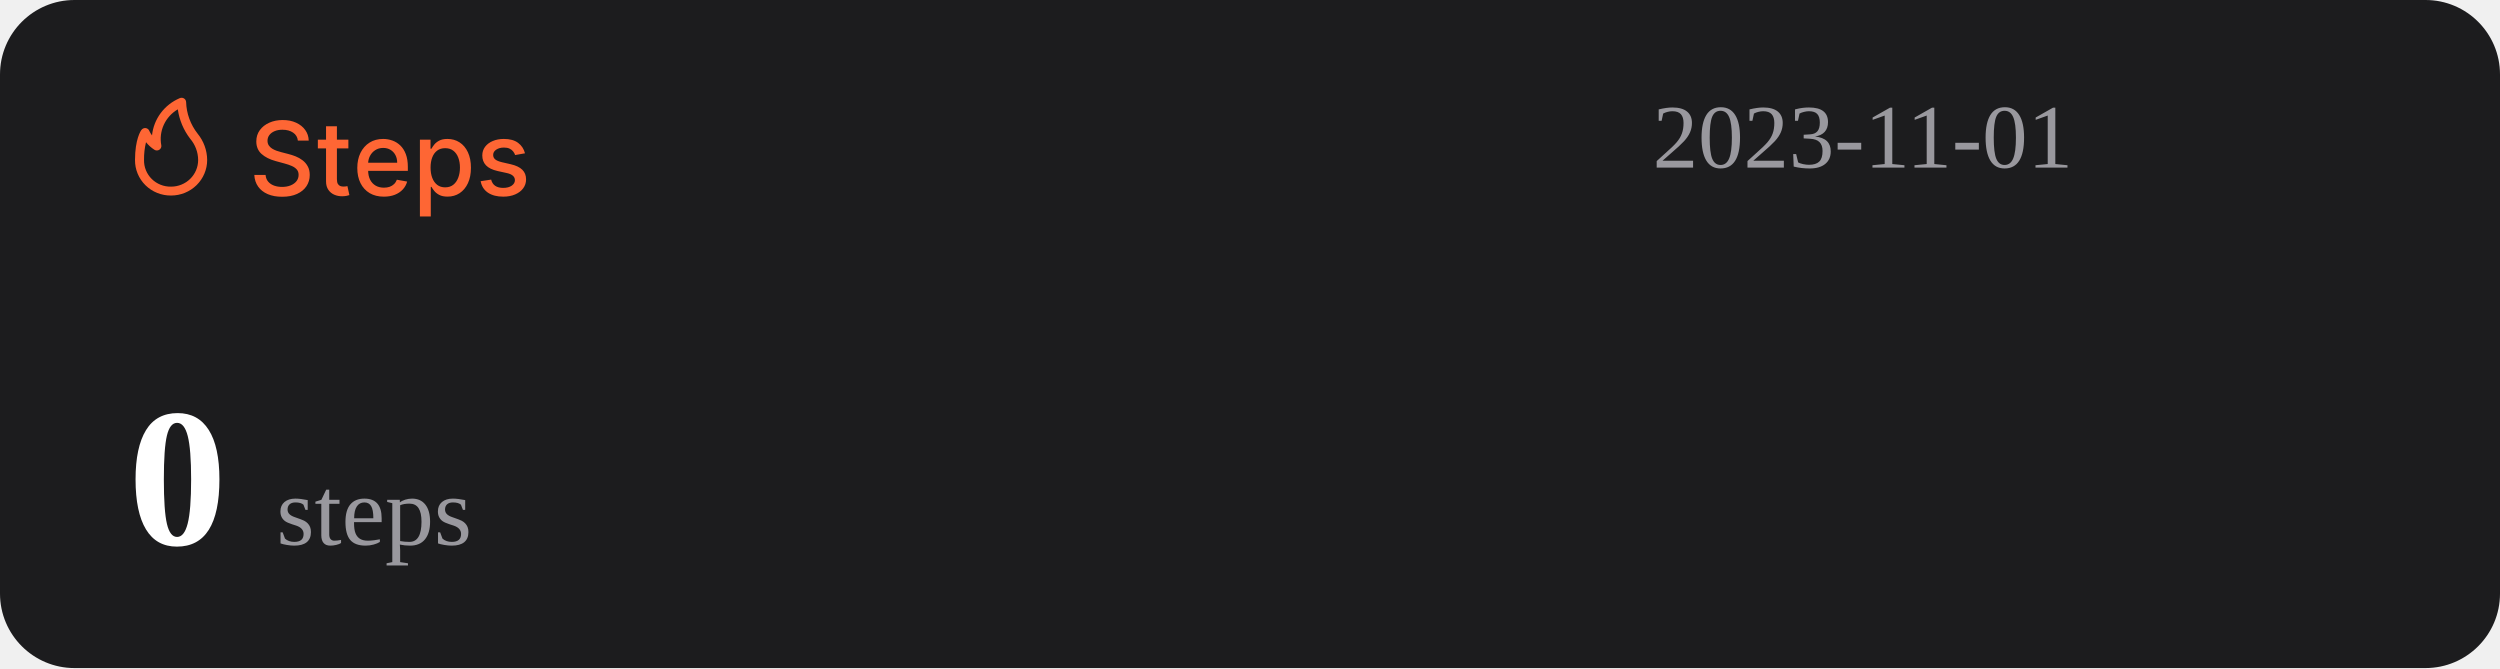
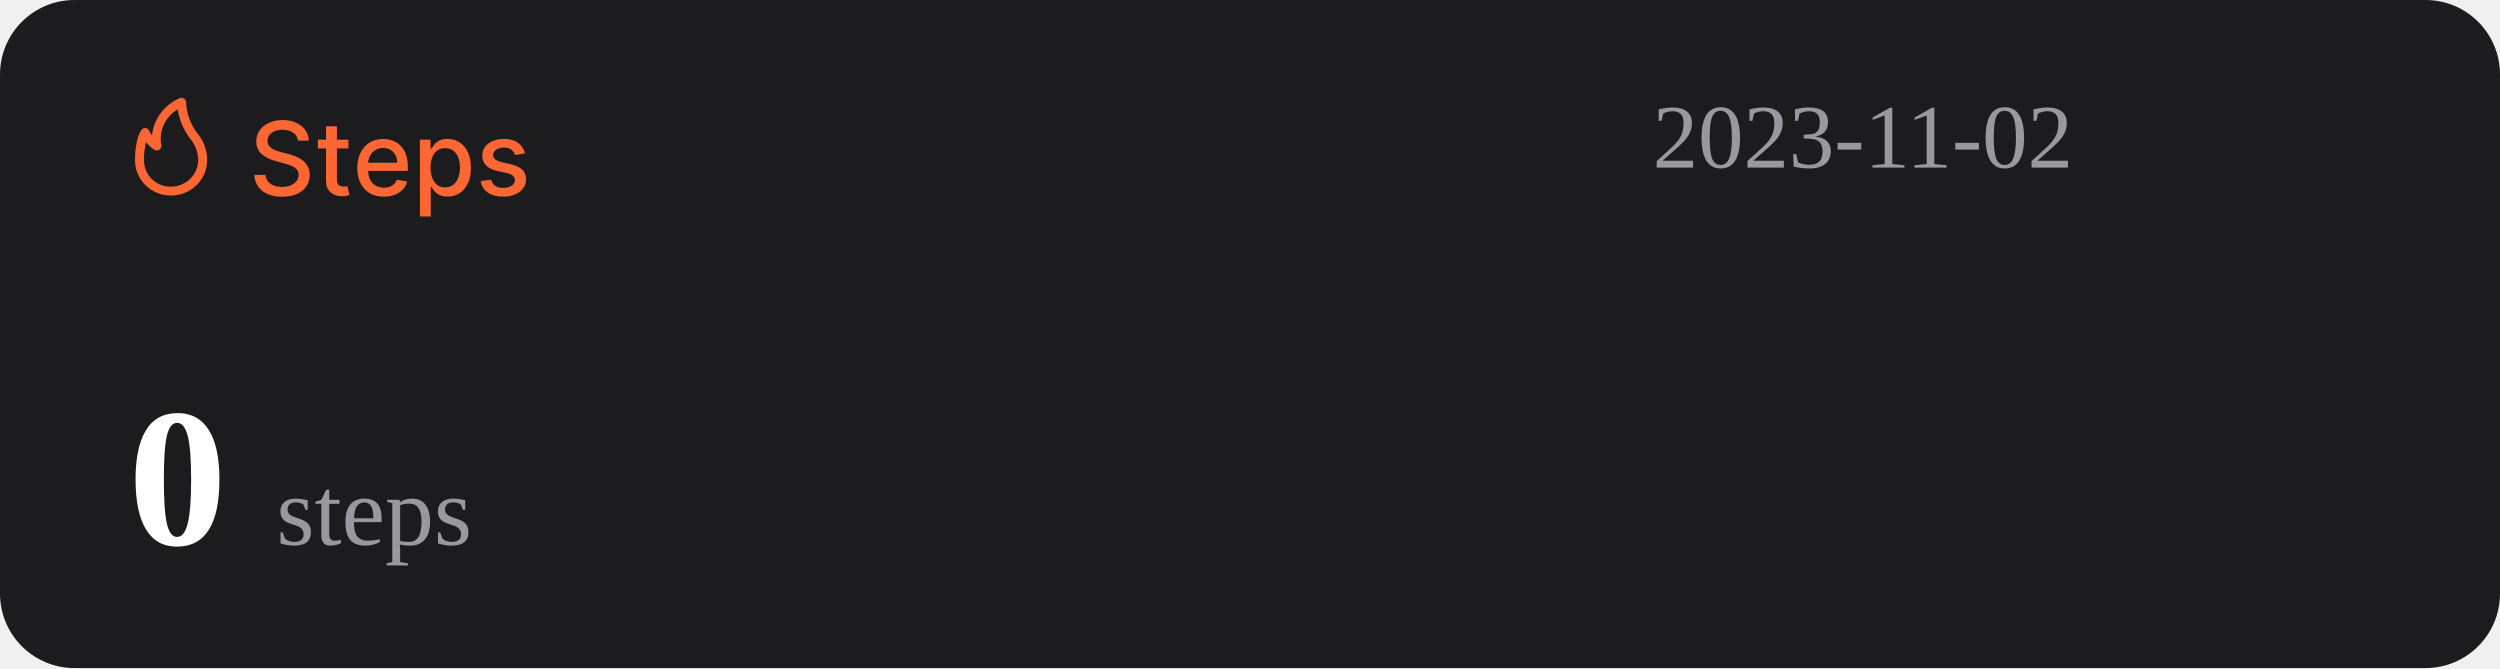
<svg xmlns="http://www.w3.org/2000/svg" width="1074" height="287" viewBox="0 0 1074 287" fill="none">
  <rect width="1074" height="287" rx="32" fill="#1C1C1E" />
  <path d="M127.969 60.406C127.802 58.927 127.115 57.781 125.906 56.969C124.698 56.146 123.177 55.734 121.344 55.734C120.031 55.734 118.896 55.943 117.938 56.359C116.979 56.766 116.234 57.328 115.703 58.047C115.182 58.755 114.922 59.562 114.922 60.469C114.922 61.229 115.099 61.885 115.453 62.438C115.818 62.99 116.292 63.453 116.875 63.828C117.469 64.193 118.104 64.5 118.781 64.75C119.458 64.99 120.109 65.188 120.734 65.344L123.859 66.156C124.88 66.406 125.927 66.745 127 67.172C128.073 67.599 129.068 68.162 129.984 68.859C130.901 69.557 131.641 70.422 132.203 71.453C132.776 72.484 133.063 73.719 133.063 75.156C133.063 76.969 132.594 78.578 131.656 79.984C130.729 81.391 129.38 82.5 127.609 83.312C125.849 84.125 123.719 84.531 121.219 84.531C118.823 84.531 116.75 84.151 115 83.391C113.25 82.63 111.88 81.552 110.891 80.156C109.901 78.75 109.354 77.083 109.25 75.156H114.094C114.188 76.312 114.563 77.276 115.219 78.047C115.885 78.807 116.734 79.375 117.766 79.75C118.807 80.115 119.948 80.297 121.188 80.297C122.552 80.297 123.766 80.083 124.828 79.656C125.901 79.219 126.745 78.615 127.359 77.844C127.974 77.062 128.281 76.151 128.281 75.109C128.281 74.162 128.01 73.385 127.469 72.781C126.938 72.177 126.214 71.677 125.297 71.281C124.391 70.885 123.365 70.537 122.219 70.234L118.438 69.203C115.875 68.505 113.844 67.479 112.344 66.125C110.854 64.771 110.109 62.979 110.109 60.75C110.109 58.906 110.609 57.297 111.609 55.922C112.609 54.547 113.964 53.479 115.672 52.719C117.38 51.948 119.307 51.562 121.453 51.562C123.62 51.562 125.531 51.943 127.188 52.703C128.854 53.464 130.167 54.51 131.125 55.844C132.083 57.167 132.583 58.688 132.625 60.406H127.969ZM149.66 60V63.75H136.551V60H149.66ZM140.066 54.25H144.738V76.953C144.738 77.859 144.874 78.542 145.145 79C145.415 79.448 145.764 79.755 146.191 79.922C146.629 80.078 147.103 80.156 147.613 80.156C147.988 80.156 148.316 80.13 148.598 80.078C148.879 80.026 149.098 79.984 149.254 79.953L150.098 83.812C149.827 83.917 149.441 84.021 148.941 84.125C148.441 84.24 147.816 84.302 147.066 84.312C145.837 84.333 144.691 84.115 143.629 83.656C142.566 83.198 141.707 82.49 141.051 81.531C140.395 80.573 140.066 79.37 140.066 77.922V54.25ZM164.914 84.484C162.549 84.484 160.513 83.979 158.805 82.969C157.107 81.948 155.794 80.516 154.867 78.672C153.951 76.818 153.492 74.646 153.492 72.156C153.492 69.698 153.951 67.531 154.867 65.656C155.794 63.781 157.086 62.318 158.742 61.266C160.409 60.214 162.357 59.688 164.586 59.688C165.94 59.688 167.253 59.911 168.523 60.359C169.794 60.807 170.935 61.51 171.945 62.469C172.956 63.427 173.753 64.672 174.336 66.203C174.919 67.724 175.211 69.573 175.211 71.75V73.406H156.133V69.906H170.633C170.633 68.677 170.383 67.588 169.883 66.641C169.383 65.682 168.68 64.927 167.773 64.375C166.878 63.823 165.826 63.547 164.617 63.547C163.305 63.547 162.159 63.87 161.18 64.516C160.211 65.151 159.461 65.984 158.93 67.016C158.409 68.037 158.148 69.146 158.148 70.344V73.078C158.148 74.682 158.43 76.047 158.992 77.172C159.565 78.297 160.362 79.156 161.383 79.75C162.404 80.333 163.596 80.625 164.961 80.625C165.846 80.625 166.654 80.5 167.383 80.25C168.112 79.99 168.742 79.604 169.273 79.094C169.805 78.583 170.211 77.953 170.492 77.203L174.914 78C174.56 79.302 173.924 80.443 173.008 81.422C172.102 82.391 170.961 83.146 169.586 83.688C168.221 84.219 166.664 84.484 164.914 84.484ZM180.395 93V60H184.957V63.891H185.348C185.618 63.391 186.009 62.812 186.52 62.156C187.03 61.5 187.738 60.927 188.645 60.438C189.551 59.938 190.749 59.688 192.238 59.688C194.176 59.688 195.905 60.177 197.426 61.156C198.947 62.135 200.139 63.547 201.004 65.391C201.879 67.234 202.316 69.453 202.316 72.047C202.316 74.641 201.884 76.865 201.02 78.719C200.155 80.562 198.967 81.984 197.457 82.984C195.947 83.974 194.223 84.469 192.285 84.469C190.827 84.469 189.634 84.224 188.707 83.734C187.79 83.245 187.072 82.672 186.551 82.016C186.03 81.359 185.629 80.776 185.348 80.266H185.066V93H180.395ZM184.973 72C184.973 73.688 185.217 75.167 185.707 76.438C186.197 77.708 186.905 78.703 187.832 79.422C188.759 80.13 189.895 80.484 191.238 80.484C192.634 80.484 193.801 80.115 194.738 79.375C195.676 78.625 196.384 77.609 196.863 76.328C197.353 75.047 197.598 73.604 197.598 72C197.598 70.417 197.358 68.995 196.879 67.734C196.41 66.474 195.702 65.479 194.754 64.75C193.816 64.021 192.645 63.656 191.238 63.656C189.884 63.656 188.738 64.005 187.801 64.703C186.874 65.401 186.171 66.375 185.691 67.625C185.212 68.875 184.973 70.333 184.973 72ZM225.535 65.859L221.301 66.609C221.124 66.068 220.842 65.552 220.457 65.062C220.082 64.573 219.572 64.172 218.926 63.859C218.28 63.547 217.473 63.391 216.504 63.391C215.181 63.391 214.077 63.688 213.191 64.281C212.306 64.865 211.863 65.62 211.863 66.547C211.863 67.349 212.16 67.995 212.754 68.484C213.348 68.974 214.306 69.375 215.629 69.688L219.441 70.562C221.65 71.073 223.296 71.859 224.379 72.922C225.462 73.984 226.004 75.365 226.004 77.062C226.004 78.5 225.587 79.781 224.754 80.906C223.931 82.021 222.78 82.896 221.301 83.531C219.832 84.167 218.129 84.484 216.191 84.484C213.504 84.484 211.311 83.912 209.613 82.766C207.915 81.609 206.874 79.969 206.488 77.844L211.004 77.156C211.285 78.333 211.863 79.224 212.738 79.828C213.613 80.422 214.754 80.719 216.16 80.719C217.691 80.719 218.915 80.401 219.832 79.766C220.749 79.12 221.207 78.333 221.207 77.406C221.207 76.656 220.926 76.026 220.363 75.516C219.811 75.005 218.962 74.62 217.816 74.359L213.754 73.469C211.514 72.958 209.858 72.146 208.785 71.031C207.723 69.917 207.191 68.505 207.191 66.797C207.191 65.38 207.587 64.141 208.379 63.078C209.171 62.016 210.264 61.188 211.66 60.594C213.056 59.99 214.655 59.688 216.457 59.688C219.051 59.688 221.092 60.25 222.582 61.375C224.072 62.49 225.056 63.984 225.535 65.859Z" fill="#FE6634" />
  <path d="M73.501 83.999C77.611 83.999 81.554 82.39 84.46 79.526C87.367 76.663 89 72.779 89 68.729C88.969 64.607 87.521 60.617 84.893 57.41C81.828 53.501 80.099 48.737 79.952 43.8C79.934 43.489 79.839 43.187 79.675 42.921C79.512 42.654 79.284 42.431 79.013 42.271C78.742 42.111 78.435 42.019 78.119 42.003C77.803 41.986 77.488 42.047 77.201 42.178C73.95 43.556 71.133 45.767 69.041 48.579C66.95 51.392 65.66 54.704 65.305 58.173C64.858 57.578 64.475 56.938 64.162 56.265C64.042 55.939 63.835 55.651 63.562 55.432C63.289 55.214 62.961 55.073 62.612 55.024C62.262 54.977 61.906 55.025 61.581 55.163C61.257 55.3 60.977 55.523 60.772 55.806C60.481 56.15 58.001 59.815 58.001 68.729C57.978 70.741 58.363 72.737 59.133 74.6C59.904 76.463 61.045 78.155 62.489 79.578C63.933 81 65.65 82.124 67.542 82.883C69.433 83.643 71.459 84.022 73.501 83.999ZM76.387 46.969C77.034 51.543 78.854 55.879 81.677 59.567C83.878 62.13 85.099 65.371 85.125 68.729C85.125 71.766 83.9 74.679 81.72 76.827C79.54 78.975 76.584 80.181 73.501 80.181C71.965 80.215 70.438 79.942 69.012 79.379C67.586 78.815 66.29 77.973 65.204 76.903C64.118 75.832 63.263 74.556 62.691 73.151C62.119 71.747 61.842 70.242 61.876 68.729C61.836 66.159 62.122 63.594 62.728 61.094C63.746 62.358 64.963 63.453 66.332 64.339C66.647 64.539 67.014 64.645 67.389 64.644C67.763 64.644 68.13 64.536 68.444 64.334C68.758 64.132 69.005 63.844 69.156 63.506C69.308 63.168 69.356 62.794 69.296 62.43C68.728 59.448 69.104 56.365 70.372 53.6C71.641 50.835 73.74 48.52 76.387 46.969Z" fill="#FE6634" />
-   <text id="datetime" x="710" y="72" font-size="39" fill="#99989E">2023-11-01</text>
+   <text id="datetime" x="710" y="72" font-size="39" fill="#99989E">2023-11-02</text>
  <g>
    <text id="steps" x="55" y="234" font-size="85" fill="#FFFFFF">
      <tspan id="step-count" font-weight="bold">0</tspan>
      <tspan font-size="42" fill="#99989E" font-weight="lighter">steps</tspan>
    </text>
  </g>
</svg>
